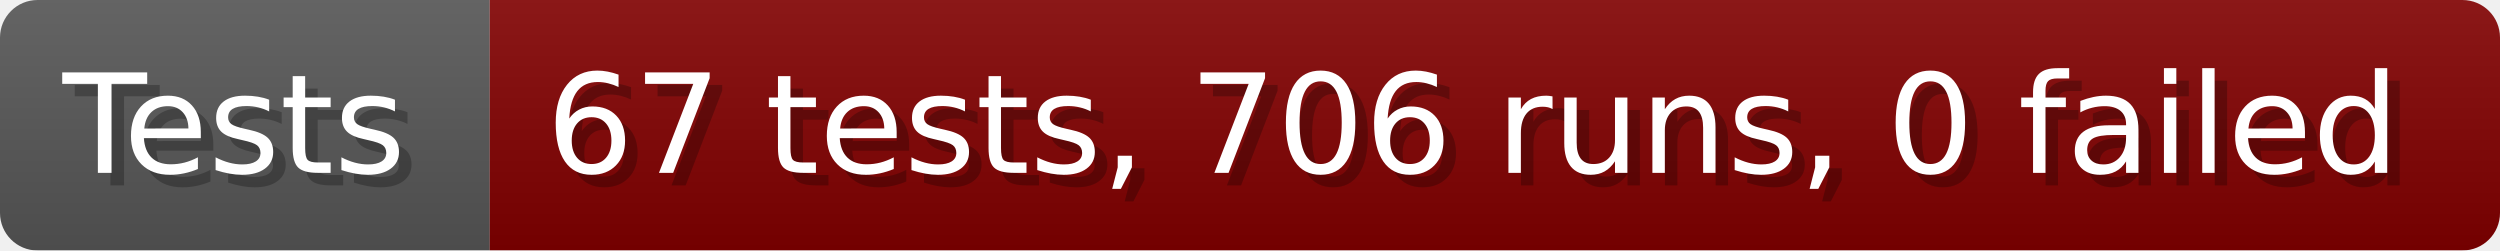
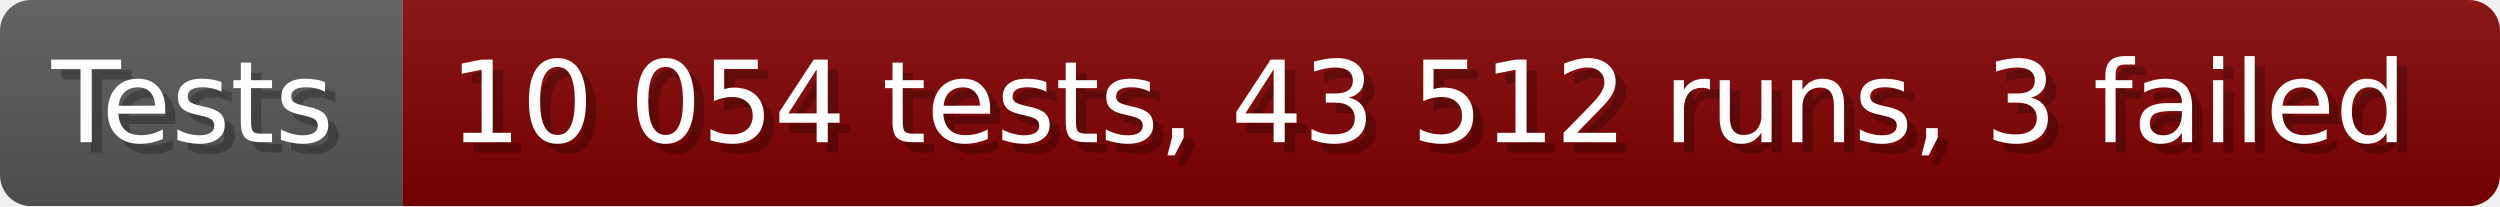
- <svg xmlns="http://www.w3.org/2000/svg" width="199.6" height="20" viewBox="0 0 1996 200" role="img" aria-label="Tests: 67 tests, 706 runs, 0 failed">
+ <svg xmlns="http://www.w3.org/2000/svg" width="242.6" height="20" viewBox="0 0 2426 200" role="img" aria-label="Tests: 10 054 tests, 43 512 runs, 3 failed">
  <linearGradient id="a" x2="0" y2="100%">
    <stop offset="0" stop-opacity=".1" stop-color="#EEE" />
    <stop offset="1" stop-opacity=".1" />
  </linearGradient>
  <mask id="m">
-     <rect width="1996" height="200" rx="30" fill="#FFF" />
+     <rect width="2426" height="200" rx="30" fill="#FFF" />
  </mask>
  <g mask="url(#m)">
    <rect width="391" height="200" fill="#555" />
-     <rect width="1605" height="200" fill="#800000" x="391" />
-     <rect width="1996" height="200" fill="url(#a)" />
+     <rect width="2035" height="200" fill="#800000" x="391" />
+     <rect width="2426" height="200" fill="url(#a)" />
  </g>
  <g aria-hidden="true" fill="#fff" text-anchor="start" font-family="Verdana,DejaVu Sans,sans-serif" font-size="110">
    <text x="60" y="148" textLength="291" fill="#000" opacity="0.25">Tests</text>
    <text x="50" y="138" textLength="291">Tests</text>
-     <text x="446" y="148" textLength="1505" fill="#000" opacity="0.25">67 tests, 706 runs, 0 failed</text>
-     <text x="436" y="138" textLength="1505">67 tests, 706 runs, 0 failed</text>
+     <text x="446" y="148" textLength="1935" fill="#000" opacity="0.25">10 054 tests, 43 512 runs, 3 failed</text>
+     <text x="436" y="138" textLength="1935">10 054 tests, 43 512 runs, 3 failed</text>
  </g>
</svg>
